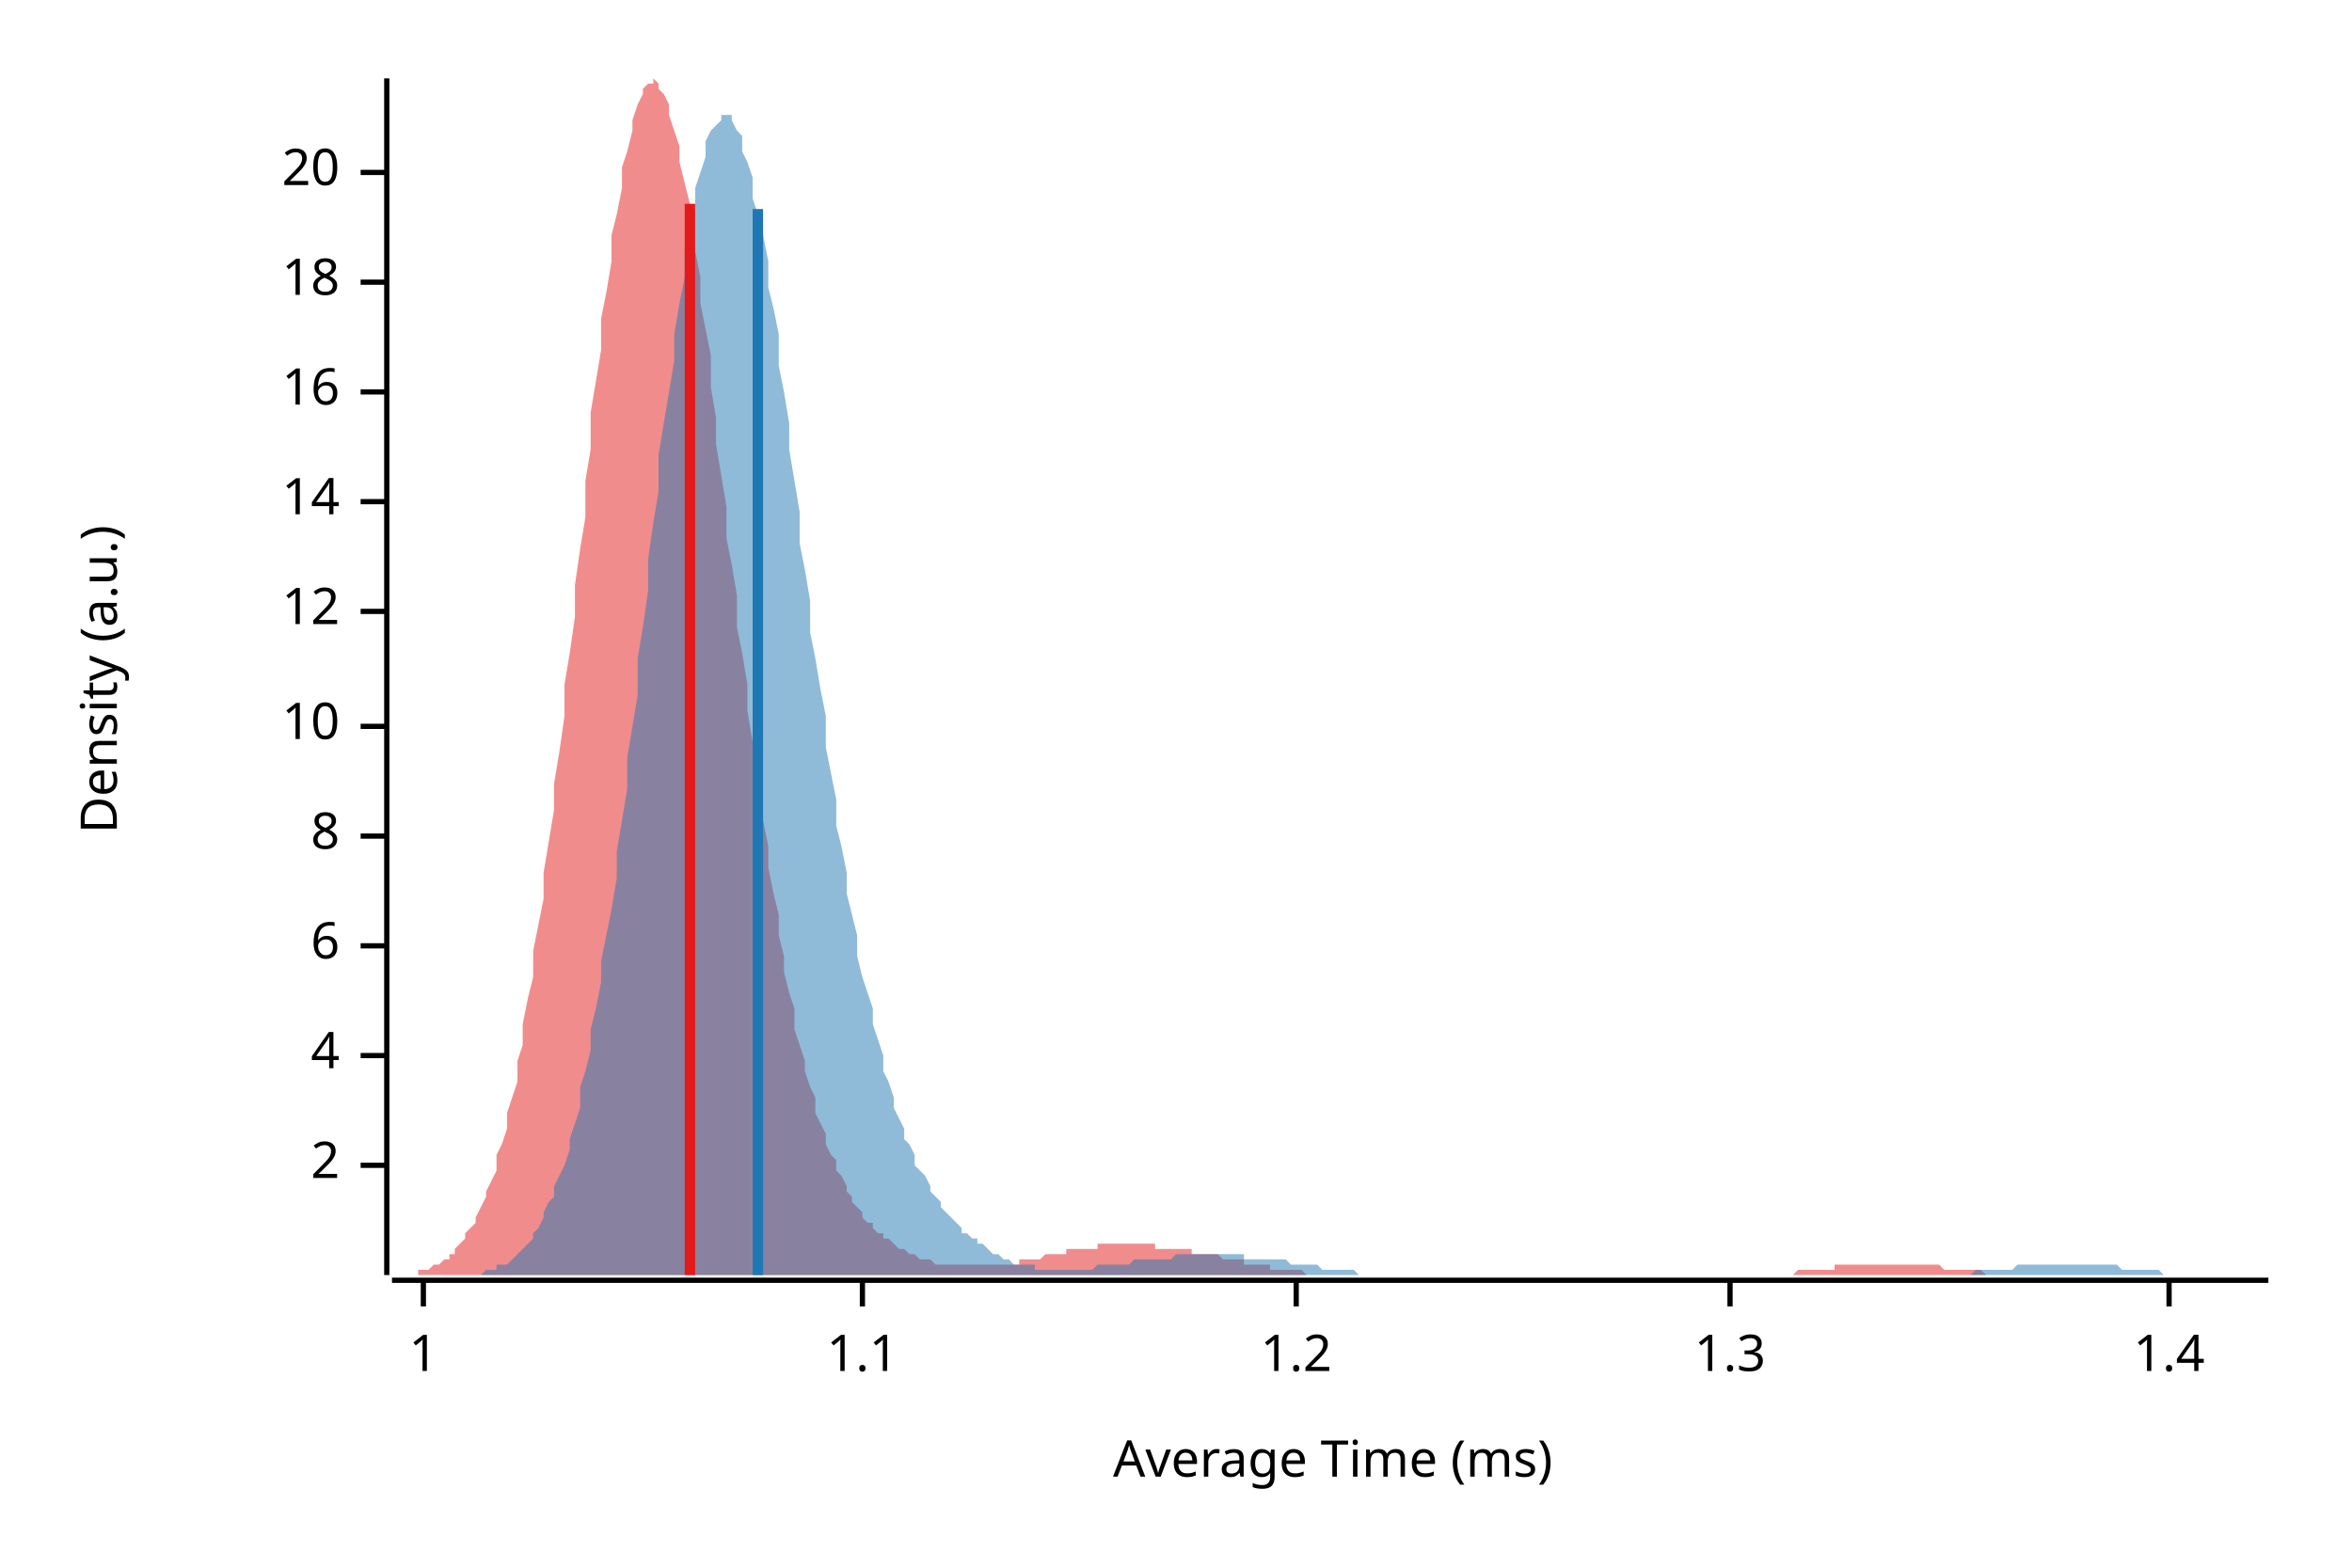
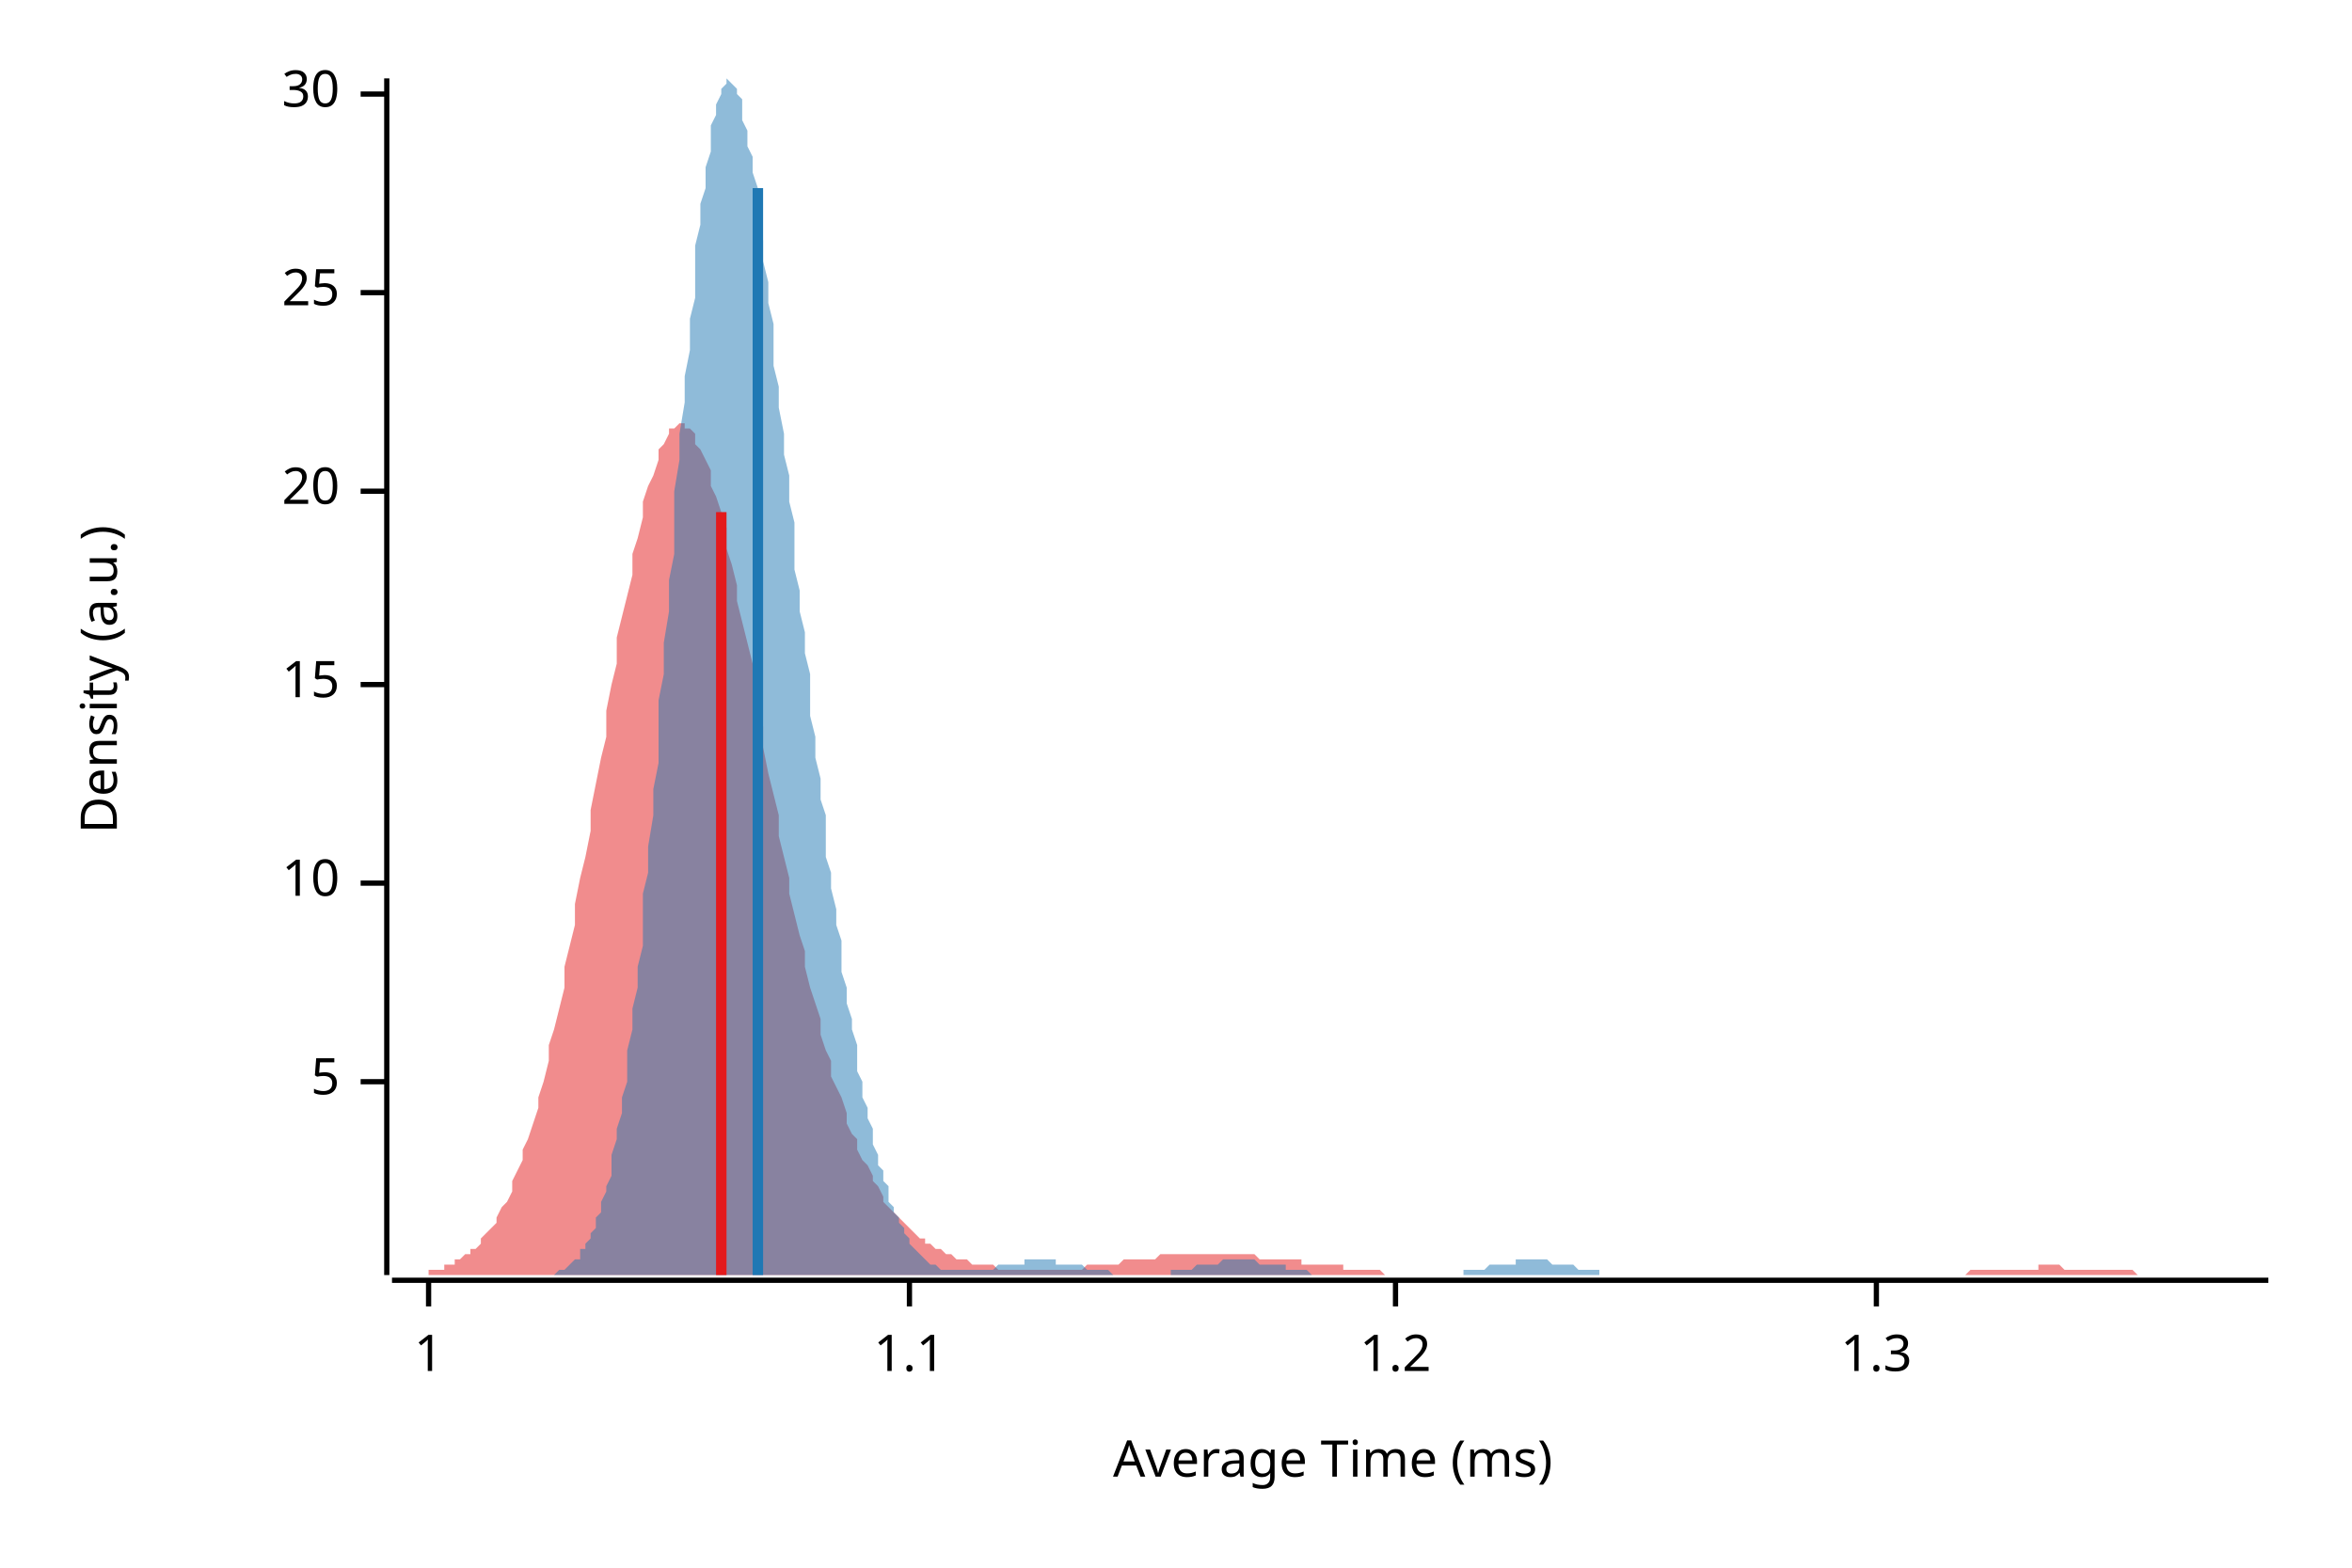
<svg xmlns="http://www.w3.org/2000/svg" width="450" height="300" viewBox="0 0 450 300">
  <text x="15" y="130" dy="0.76em" text-anchor="middle" font-family="sans-serif" font-size="9.677" opacity="1" fill="#000000" transform="rotate(270, 15, 130)">
Density (a.u.)
</text>
  <text x="255" y="285" dy="-0.5ex" text-anchor="middle" font-family="sans-serif" font-size="9.677" opacity="1" fill="#000000">
Average Time (ms)
</text>
  <polyline fill="none" opacity="1" stroke="#000000" stroke-width="1" points="74,15 74,244 " />
-   <text x="65" y="223" dy="0.5ex" text-anchor="end" font-family="sans-serif" font-size="9.677" opacity="1" fill="#000000">
- 2
+   <text x="65" y="207" dy="0.5ex" text-anchor="end" font-family="sans-serif" font-size="9.677" opacity="1" fill="#000000">
+ 5
</text>
-   <polyline fill="none" opacity="1" stroke="#000000" stroke-width="1" points="69,223 74,223 " />
-   <text x="65" y="202" dy="0.5ex" text-anchor="end" font-family="sans-serif" font-size="9.677" opacity="1" fill="#000000">
- 4
- </text>
-   <polyline fill="none" opacity="1" stroke="#000000" stroke-width="1" points="69,202 74,202 " />
-   <text x="65" y="181" dy="0.5ex" text-anchor="end" font-family="sans-serif" font-size="9.677" opacity="1" fill="#000000">
- 6
- </text>
-   <polyline fill="none" opacity="1" stroke="#000000" stroke-width="1" points="69,181 74,181 " />
-   <text x="65" y="160" dy="0.5ex" text-anchor="end" font-family="sans-serif" font-size="9.677" opacity="1" fill="#000000">
- 8
- </text>
-   <polyline fill="none" opacity="1" stroke="#000000" stroke-width="1" points="69,160 74,160 " />
-   <text x="65" y="139" dy="0.5ex" text-anchor="end" font-family="sans-serif" font-size="9.677" opacity="1" fill="#000000">
+   <polyline fill="none" opacity="1" stroke="#000000" stroke-width="1" points="69,207 74,207 " />
+   <text x="65" y="169" dy="0.5ex" text-anchor="end" font-family="sans-serif" font-size="9.677" opacity="1" fill="#000000">
10
</text>
-   <polyline fill="none" opacity="1" stroke="#000000" stroke-width="1" points="69,139 74,139 " />
-   <text x="65" y="117" dy="0.5ex" text-anchor="end" font-family="sans-serif" font-size="9.677" opacity="1" fill="#000000">
- 12
+   <polyline fill="none" opacity="1" stroke="#000000" stroke-width="1" points="69,169 74,169 " />
+   <text x="65" y="131" dy="0.5ex" text-anchor="end" font-family="sans-serif" font-size="9.677" opacity="1" fill="#000000">
+ 15
</text>
-   <polyline fill="none" opacity="1" stroke="#000000" stroke-width="1" points="69,117 74,117 " />
-   <text x="65" y="96" dy="0.5ex" text-anchor="end" font-family="sans-serif" font-size="9.677" opacity="1" fill="#000000">
- 14
- </text>
-   <polyline fill="none" opacity="1" stroke="#000000" stroke-width="1" points="69,96 74,96 " />
-   <text x="65" y="75" dy="0.5ex" text-anchor="end" font-family="sans-serif" font-size="9.677" opacity="1" fill="#000000">
- 16
- </text>
-   <polyline fill="none" opacity="1" stroke="#000000" stroke-width="1" points="69,75 74,75 " />
-   <text x="65" y="54" dy="0.5ex" text-anchor="end" font-family="sans-serif" font-size="9.677" opacity="1" fill="#000000">
- 18
- </text>
-   <polyline fill="none" opacity="1" stroke="#000000" stroke-width="1" points="69,54 74,54 " />
-   <text x="65" y="33" dy="0.5ex" text-anchor="end" font-family="sans-serif" font-size="9.677" opacity="1" fill="#000000">
+   <polyline fill="none" opacity="1" stroke="#000000" stroke-width="1" points="69,131 74,131 " />
+   <text x="65" y="94" dy="0.5ex" text-anchor="end" font-family="sans-serif" font-size="9.677" opacity="1" fill="#000000">
20
</text>
-   <polyline fill="none" opacity="1" stroke="#000000" stroke-width="1" points="69,33 74,33 " />
+   <polyline fill="none" opacity="1" stroke="#000000" stroke-width="1" points="69,94 74,94 " />
+   <text x="65" y="56" dy="0.5ex" text-anchor="end" font-family="sans-serif" font-size="9.677" opacity="1" fill="#000000">
+ 25
+ </text>
+   <polyline fill="none" opacity="1" stroke="#000000" stroke-width="1" points="69,56 74,56 " />
+   <text x="65" y="18" dy="0.5ex" text-anchor="end" font-family="sans-serif" font-size="9.677" opacity="1" fill="#000000">
+ 30
+ </text>
+   <polyline fill="none" opacity="1" stroke="#000000" stroke-width="1" points="69,18 74,18 " />
  <polyline fill="none" opacity="1" stroke="#000000" stroke-width="1" points="75,245 434,245 " />
-   <text x="81" y="255" dy="0.76em" text-anchor="middle" font-family="sans-serif" font-size="9.677" opacity="1" fill="#000000">
+   <text x="82" y="255" dy="0.76em" text-anchor="middle" font-family="sans-serif" font-size="9.677" opacity="1" fill="#000000">
1
</text>
-   <polyline fill="none" opacity="1" stroke="#000000" stroke-width="1" points="81,245 81,250 " />
-   <text x="165" y="255" dy="0.76em" text-anchor="middle" font-family="sans-serif" font-size="9.677" opacity="1" fill="#000000">
+   <polyline fill="none" opacity="1" stroke="#000000" stroke-width="1" points="82,245 82,250 " />
+   <text x="174" y="255" dy="0.76em" text-anchor="middle" font-family="sans-serif" font-size="9.677" opacity="1" fill="#000000">
1.1
</text>
-   <polyline fill="none" opacity="1" stroke="#000000" stroke-width="1" points="165,245 165,250 " />
-   <text x="248" y="255" dy="0.76em" text-anchor="middle" font-family="sans-serif" font-size="9.677" opacity="1" fill="#000000">
+   <polyline fill="none" opacity="1" stroke="#000000" stroke-width="1" points="174,245 174,250 " />
+   <text x="267" y="255" dy="0.76em" text-anchor="middle" font-family="sans-serif" font-size="9.677" opacity="1" fill="#000000">
1.2
</text>
-   <polyline fill="none" opacity="1" stroke="#000000" stroke-width="1" points="248,245 248,250 " />
-   <text x="331" y="255" dy="0.76em" text-anchor="middle" font-family="sans-serif" font-size="9.677" opacity="1" fill="#000000">
+   <polyline fill="none" opacity="1" stroke="#000000" stroke-width="1" points="267,245 267,250 " />
+   <text x="359" y="255" dy="0.76em" text-anchor="middle" font-family="sans-serif" font-size="9.677" opacity="1" fill="#000000">
1.3
</text>
-   <polyline fill="none" opacity="1" stroke="#000000" stroke-width="1" points="331,245 331,250 " />
-   <text x="415" y="255" dy="0.76em" text-anchor="middle" font-family="sans-serif" font-size="9.677" opacity="1" fill="#000000">
- 1.4
- </text>
-   <polyline fill="none" opacity="1" stroke="#000000" stroke-width="1" points="415,245 415,250 " />
-   <polygon opacity="0.5" fill="#E31A1C" points="75,244 75,244 76,244 76,244 77,244 78,244 78,244 79,244 80,244 80,243 81,243 82,243 82,243 83,242 84,242 84,242 85,241 86,241 86,240 87,240 87,239 88,238 89,237 89,236 90,235 91,234 91,233 92,231 93,229 93,228 94,226 95,224 95,221 96,219 97,216 97,213 98,210 99,207 99,203 100,200 100,196 101,191 102,187 102,182 103,177 104,172 104,167 105,161 106,155 106,150 107,144 108,137 108,131 109,125 110,118 110,112 111,105 112,99 112,92 113,86 113,79 114,73 115,67 115,61 116,56 117,50 117,45 118,41 119,36 119,32 120,29 121,25 121,23 122,20 123,18 123,17 124,16 125,16 125,15 126,16 126,17 127,18 128,20 128,22 129,25 130,28 130,31 131,35 132,39 132,43 133,48 134,53 134,58 135,63 136,68 136,74 137,80 137,85 138,91 139,97 139,103 140,108 141,114 141,120 142,125 143,131 143,136 144,142 145,147 145,152 146,157 147,162 147,166 148,171 149,175 149,179 150,183 150,186 151,190 152,193 152,197 153,200 154,203 154,205 155,208 156,210 156,213 157,215 158,217 158,219 159,221 160,222 160,224 161,225 162,227 162,228 163,229 163,230 164,231 165,232 165,233 166,234 167,234 167,235 168,236 169,236 169,237 170,237 171,238 171,238 172,239 173,239 173,239 174,240 175,240 175,240 176,241 176,241 177,241 178,241 178,241 179,242 180,242 180,242 181,242 182,242 182,242 183,242 184,242 184,242 185,242 186,242 186,242 187,242 188,242 188,242 189,242 189,242 190,242 191,242 191,242 192,242 193,242 193,242 194,242 195,242 195,241 196,241 197,241 197,241 198,241 199,241 199,241 200,240 200,240 201,240 202,240 202,240 203,240 204,240 204,239 205,239 206,239 206,239 207,239 208,239 208,239 209,239 210,239 210,238 211,238 212,238 212,238 213,238 213,238 214,238 215,238 215,238 216,238 217,238 217,238 218,238 219,238 219,238 220,238 221,238 221,239 222,239 223,239 223,239 224,239 225,239 225,239 226,239 226,239 227,239 228,239 228,240 229,240 230,240 230,240 231,240 232,240 232,240 233,240 234,241 234,241 235,241 236,241 236,241 237,241 238,241 238,242 239,242 239,242 240,242 241,242 241,242 242,242 243,242 243,243 244,243 245,243 245,243 246,243 247,243 247,243 248,243 249,243 249,243 250,244 251,244 251,244 252,244 252,244 253,244 254,244 254,244 255,244 256,244 256,244 257,244 258,244 258,244 259,244 260,244 260,244 261,244 262,244 262,244 263,244 263,244 264,244 265,244 265,244 266,244 267,244 267,244 268,244 269,244 269,244 270,244 271,244 271,244 272,244 273,244 273,244 274,244 275,244 275,244 276,244 276,244 277,244 278,244 278,244 279,244 280,244 280,244 281,244 282,244 282,244 283,244 284,244 284,244 285,244 286,244 286,244 287,244 288,244 288,244 289,244 289,244 290,244 291,244 291,244 292,244 293,244 293,244 294,244 295,244 295,244 296,244 297,244 297,244 298,244 299,244 299,244 300,244 301,244 301,244 302,244 302,244 303,244 304,244 304,244 305,244 306,244 306,244 307,244 308,244 308,244 309,244 310,244 310,244 311,244 312,244 312,244 313,244 314,244 314,244 315,244 315,244 316,244 317,244 317,244 318,244 319,244 319,244 320,244 321,244 321,244 322,244 323,244 323,244 324,244 325,244 325,244 326,244 326,244 327,244 328,244 328,244 329,244 330,244 330,244 331,244 332,244 332,244 333,244 334,244 334,244 335,244 336,244 336,244 337,244 338,244 338,244 339,244 339,244 340,244 341,244 341,244 342,244 343,244 343,244 344,243 345,243 345,243 346,243 347,243 347,243 348,243 349,243 349,243 350,243 351,243 351,242 352,242 352,242 353,242 354,242 354,242 355,242 356,242 356,242 357,242 358,242 358,242 359,242 360,242 360,242 361,242 362,242 362,242 363,242 364,242 364,242 365,242 365,242 366,242 367,242 367,242 368,242 369,242 369,242 370,242 371,242 371,242 372,243 373,243 373,243 374,243 375,243 375,243 376,243 377,243 377,243 378,243 378,243 379,243 380,244 380,244 381,244 382,244 382,244 383,244 384,244 384,244 385,244 386,244 386,244 387,244 388,244 388,244 389,244 389,244 390,244 391,244 391,244 392,244 393,244 393,244 394,244 395,244 395,244 396,244 397,244 397,244 398,244 399,244 399,244 75,244 " />
-   <polygon opacity="0.5" fill="#1F78B4" points="89,244 90,244 91,244 91,244 92,244 93,243 93,243 94,243 95,243 95,242 96,242 97,242 98,241 98,241 99,240 100,239 100,239 101,238 102,237 102,236 103,235 104,233 104,232 105,230 106,229 106,227 107,225 108,223 109,220 109,218 110,215 111,212 111,208 112,205 113,201 113,197 114,193 115,188 115,184 116,179 117,174 118,168 118,163 119,157 120,151 120,145 121,139 122,133 122,126 123,120 124,113 124,107 125,100 126,94 126,87 127,81 128,75 129,69 129,64 130,58 131,53 131,48 132,44 133,40 133,36 134,33 135,30 135,27 136,25 137,24 138,23 138,22 139,22 140,22 140,23 141,25 142,26 142,29 143,31 144,34 144,38 145,41 146,45 147,50 147,55 148,59 149,64 149,70 150,75 151,81 151,86 152,92 153,98 153,104 154,109 155,115 155,121 156,126 157,132 158,137 158,143 159,148 160,153 160,158 161,162 162,167 162,171 163,175 164,179 164,183 165,187 166,190 167,193 167,196 168,199 169,202 169,205 170,207 171,210 171,212 172,214 173,216 173,218 174,219 175,221 175,223 176,224 177,225 178,227 178,228 179,229 180,230 180,231 181,232 182,233 182,233 183,234 184,235 184,236 185,236 186,237 187,237 187,238 188,238 189,239 189,239 190,240 191,240 191,240 192,241 193,241 193,241 194,242 195,242 195,242 196,242 197,242 198,242 198,243 199,243 200,243 200,243 201,243 202,243 202,243 203,243 204,243 204,243 205,243 206,243 207,243 207,243 208,243 209,243 209,243 210,242 211,242 211,242 212,242 213,242 213,242 214,242 215,242 215,242 216,242 217,241 218,241 218,241 219,241 220,241 220,241 221,241 222,241 222,241 223,241 224,241 224,241 225,240 226,240 227,240 227,240 228,240 229,240 229,240 230,240 231,240 231,240 232,240 233,240 233,240 234,240 235,240 235,240 236,240 237,240 238,240 238,241 239,241 240,241 240,241 241,241 242,241 242,241 243,241 244,241 244,241 245,241 246,241 247,242 247,242 248,242 249,242 249,242 250,242 251,242 251,242 252,242 253,243 253,243 254,243 255,243 256,243 256,243 257,243 258,243 258,243 259,243 260,244 260,244 261,244 262,244 262,244 263,244 264,244 264,244 265,244 266,244 267,244 267,244 268,244 269,244 269,244 270,244 271,244 271,244 272,244 273,244 273,244 274,244 275,244 276,244 276,244 277,244 278,244 278,244 279,244 280,244 280,244 281,244 282,244 282,244 283,244 284,244 284,244 285,244 286,244 287,244 287,244 288,244 289,244 289,244 290,244 291,244 291,244 292,244 293,244 293,244 294,244 295,244 296,244 296,244 297,244 298,244 298,244 299,244 300,244 300,244 301,244 302,244 302,244 303,244 304,244 304,244 305,244 306,244 307,244 307,244 308,244 309,244 309,244 310,244 311,244 311,244 312,244 313,244 313,244 314,244 315,244 316,244 316,244 317,244 318,244 318,244 319,244 320,244 320,244 321,244 322,244 322,244 323,244 324,244 324,244 325,244 326,244 327,244 327,244 328,244 329,244 329,244 330,244 331,244 331,244 332,244 333,244 333,244 334,244 335,244 336,244 336,244 337,244 338,244 338,244 339,244 340,244 340,244 341,244 342,244 342,244 343,244 344,244 345,244 345,244 346,244 347,244 347,244 348,244 349,244 349,244 350,244 351,244 351,244 352,244 353,244 353,244 354,244 355,244 356,244 356,244 357,244 358,244 358,244 359,244 360,244 360,244 361,244 362,244 362,244 363,244 364,244 365,244 365,244 366,244 367,244 367,244 368,244 369,244 369,244 370,244 371,244 371,244 372,244 373,244 373,244 374,244 375,244 376,244 376,244 377,244 378,243 378,243 379,243 380,243 380,243 381,243 382,243 382,243 383,243 384,243 385,243 385,243 386,242 387,242 387,242 388,242 389,242 389,242 390,242 391,242 391,242 392,242 393,242 393,242 394,242 395,242 396,242 396,242 397,242 398,242 398,242 399,242 400,242 400,242 401,242 402,242 402,242 403,242 404,242 405,242 405,242 406,243 407,243 407,243 408,243 409,243 409,243 410,243 411,243 411,243 412,243 413,243 413,243 414,244 415,244 416,244 416,244 417,244 418,244 418,244 419,244 420,244 420,244 421,244 422,244 422,244 423,244 424,244 425,244 425,244 426,244 427,244 427,244 428,244 429,244 429,244 430,244 431,244 431,244 432,244 433,244 434,244 434,244 89,244 " />
-   <polyline fill="none" opacity="1" stroke="#E31A1C" stroke-width="2" points="132,244 132,39 " />
-   <polyline fill="none" opacity="1" stroke="#1F78B4" stroke-width="2" points="145,244 145,40 " />
+   <polyline fill="none" opacity="1" stroke="#000000" stroke-width="1" points="359,245 359,250 " />
+   <polygon opacity="0.5" fill="#E31A1C" points="75,244 75,244 76,244 77,244 77,244 78,244 79,244 80,244 80,244 81,244 82,244 82,243 83,243 84,243 85,243 85,242 86,242 87,242 87,241 88,241 89,240 90,240 90,239 91,239 92,238 92,237 93,236 94,235 95,234 95,233 96,231 97,230 98,228 98,226 99,224 100,222 100,220 101,218 102,215 103,212 103,210 104,207 105,203 105,200 106,197 107,193 108,189 108,185 109,181 110,177 110,173 111,168 112,164 113,159 113,155 114,150 115,145 116,141 116,136 117,131 118,127 118,122 119,118 120,114 121,110 121,106 122,103 123,99 123,96 124,93 125,91 126,88 126,86 127,85 128,83 128,82 129,82 130,81 131,81 131,82 132,82 133,83 133,85 134,86 135,88 136,90 136,93 137,95 138,98 139,101 139,105 140,108 141,112 141,115 142,119 143,123 144,127 144,131 145,135 146,139 146,143 147,148 148,152 149,156 149,160 150,164 151,168 151,171 152,175 153,179 154,182 154,185 155,189 156,192 157,195 157,198 158,201 159,203 159,206 160,208 161,210 162,213 162,215 163,217 164,218 164,220 165,222 166,223 167,225 167,226 168,227 169,229 169,230 170,231 171,232 172,233 172,233 173,234 174,235 175,236 175,236 176,237 177,237 177,238 178,238 179,239 180,239 180,239 181,240 182,240 182,240 183,241 184,241 185,241 185,241 186,242 187,242 187,242 188,242 189,242 190,242 190,242 191,243 192,243 192,243 193,243 194,243 195,243 195,243 196,243 197,243 198,243 198,243 199,243 200,243 200,243 201,243 202,243 203,243 203,243 204,243 205,243 205,243 206,243 207,243 208,242 208,242 209,242 210,242 210,242 211,242 212,242 213,242 213,242 214,242 215,241 216,241 216,241 217,241 218,241 218,241 219,241 220,241 221,241 221,241 222,240 223,240 223,240 224,240 225,240 226,240 226,240 227,240 228,240 228,240 229,240 230,240 231,240 231,240 232,240 233,240 233,240 234,240 235,240 236,240 236,240 237,240 238,240 239,240 239,240 240,240 241,241 241,241 242,241 243,241 244,241 244,241 245,241 246,241 246,241 247,241 248,241 249,241 249,242 250,242 251,242 251,242 252,242 253,242 254,242 254,242 255,242 256,242 257,242 257,243 258,243 259,243 259,243 260,243 261,243 262,243 262,243 263,243 264,243 264,243 265,244 266,244 267,244 267,244 268,244 269,244 269,244 270,244 271,244 272,244 272,244 273,244 274,244 275,244 275,244 276,244 277,244 277,244 278,244 279,244 280,244 280,244 281,244 282,244 282,244 283,244 284,244 285,244 285,244 286,244 287,244 287,244 288,244 289,244 290,244 290,244 291,244 292,244 292,244 293,244 294,244 295,244 295,244 296,244 297,244 298,244 298,244 299,244 300,244 300,244 301,244 302,244 303,244 303,244 304,244 305,244 305,244 306,244 307,244 308,244 308,244 309,244 310,244 310,244 311,244 312,244 313,244 313,244 314,244 315,244 316,244 316,244 317,244 318,244 318,244 319,244 320,244 321,244 321,244 322,244 323,244 323,244 324,244 325,244 326,244 326,244 327,244 328,244 328,244 329,244 330,244 331,244 331,244 332,244 333,244 333,244 334,244 335,244 336,244 336,244 337,244 338,244 339,244 339,244 340,244 341,244 341,244 342,244 343,244 344,244 344,244 345,244 346,244 346,244 347,244 348,244 349,244 349,244 350,244 351,244 351,244 352,244 353,244 354,244 354,244 355,244 356,244 357,244 357,244 358,244 359,244 359,244 360,244 361,244 362,244 362,244 363,244 364,244 364,244 365,244 366,244 367,244 367,244 368,244 369,244 369,244 370,244 371,244 372,244 372,244 373,244 374,244 375,244 375,244 376,244 377,243 377,243 378,243 379,243 380,243 380,243 381,243 382,243 382,243 383,243 384,243 385,243 385,243 386,243 387,243 387,243 388,243 389,243 390,243 390,242 391,242 392,242 392,242 393,242 394,242 395,243 395,243 396,243 397,243 398,243 398,243 399,243 400,243 400,243 401,243 402,243 403,243 403,243 404,243 405,243 405,243 406,243 407,243 408,243 408,243 409,244 410,244 410,244 411,244 412,244 413,244 413,244 414,244 415,244 416,244 416,244 417,244 418,244 418,244 419,244 420,244 421,244 421,244 422,244 423,244 423,244 424,244 425,244 426,244 426,244 427,244 428,244 428,244 429,244 430,244 431,244 431,244 432,244 433,244 434,244 434,244 75,244 " />
+   <polygon opacity="0.5" fill="#1F78B4" points="104,244 104,244 104,244 105,244 105,244 106,244 106,244 107,243 107,243 107,243 108,243 108,243 109,242 109,242 110,241 110,241 111,241 111,240 111,239 112,239 112,238 113,237 113,236 114,235 114,234 114,233 115,232 115,230 116,228 116,227 117,225 117,223 117,221 118,218 118,216 119,213 119,210 120,207 120,204 120,201 121,197 121,193 122,189 122,185 123,181 123,176 123,171 124,167 124,162 125,156 125,151 126,146 126,140 126,134 127,129 127,123 128,117 128,111 129,106 129,100 129,94 130,88 130,83 131,77 131,72 132,67 132,61 133,57 133,52 133,47 134,43 134,39 135,36 135,32 136,29 136,26 136,24 137,22 137,20 138,18 138,17 139,16 139,16 139,15 140,16 140,16 141,17 141,18 142,19 142,21 142,23 143,25 143,28 144,30 144,33 145,36 145,39 145,43 146,46 146,50 147,54 147,58 148,62 148,66 148,70 149,74 149,78 150,83 150,87 151,91 151,96 152,100 152,104 152,109 153,113 153,117 154,121 154,125 155,129 155,133 155,137 156,141 156,145 157,149 157,153 158,156 158,160 158,164 159,167 159,170 160,174 160,177 161,180 161,183 161,186 162,189 162,192 163,195 163,197 164,200 164,203 164,205 165,207 165,210 166,212 166,214 167,216 167,218 167,219 168,221 168,223 169,224 169,226 170,227 170,229 170,230 171,231 171,232 172,233 172,234 173,235 173,236 174,237 174,237 174,238 175,239 175,239 176,240 176,240 177,241 177,241 177,241 178,242 178,242 179,242 179,242 180,243 180,243 180,243 181,243 181,243 182,243 182,243 183,243 183,243 183,243 184,243 184,243 185,243 185,243 186,243 186,243 186,243 187,243 187,243 188,243 188,243 189,243 189,243 189,243 190,243 190,243 191,242 191,242 192,242 192,242 192,242 193,242 193,242 194,242 194,242 195,242 195,242 196,242 196,241 196,241 197,241 197,241 198,241 198,241 199,241 199,241 199,241 200,241 200,241 201,241 201,241 202,241 202,241 202,242 203,242 203,242 204,242 204,242 205,242 205,242 205,242 206,242 206,242 207,242 207,242 208,243 208,243 208,243 209,243 209,243 210,243 210,243 211,243 211,243 211,243 212,243 212,243 213,244 213,244 214,244 214,244 214,244 215,244 215,244 216,244 216,244 217,244 217,244 218,244 218,244 218,244 219,244 219,244 220,244 220,244 221,244 221,244 221,244 222,244 222,244 223,244 223,244 224,244 224,243 224,243 225,243 225,243 226,243 226,243 227,243 227,243 227,243 228,243 228,243 229,242 229,242 230,242 230,242 230,242 231,242 231,242 232,242 232,242 233,242 233,242 233,242 234,241 234,241 235,241 235,241 236,241 236,241 236,241 237,241 237,241 238,241 238,241 239,241 239,241 240,241 240,241 240,241 241,242 241,242 242,242 242,242 243,242 243,242 243,242 244,242 244,242 245,242 245,242 246,242 246,243 246,243 247,243 247,243 248,243 248,243 249,243 249,243 249,243 250,243 250,243 251,244 251,244 252,244 252,244 252,244 253,244 253,244 254,244 254,244 255,244 255,244 255,244 256,244 256,244 257,244 257,244 258,244 258,244 259,244 259,244 259,244 260,244 260,244 261,244 261,244 262,244 262,244 262,244 263,244 263,244 264,244 264,244 265,244 265,244 265,244 266,244 266,244 267,244 267,244 268,244 268,244 268,244 269,244 269,244 270,244 270,244 271,244 271,244 271,244 272,244 272,244 273,244 273,244 274,244 274,244 274,244 275,244 275,244 276,244 276,244 277,244 277,244 277,244 278,244 278,244 279,244 279,244 280,244 280,243 281,243 281,243 281,243 282,243 282,243 283,243 283,243 284,243 284,243 284,243 285,242 285,242 286,242 286,242 287,242 287,242 287,242 288,242 288,242 289,242 289,242 290,242 290,241 290,241 291,241 291,241 292,241 292,241 293,241 293,241 293,241 294,241 294,241 295,241 295,241 296,241 296,241 296,241 297,242 297,242 298,242 298,242 299,242 299,242 299,242 300,242 300,242 301,242 301,242 302,243 302,243 303,243 303,243 303,243 304,243 304,243 305,243 305,243 306,243 306,243 306,244 307,244 307,244 308,244 308,244 309,244 309,244 309,244 310,244 310,244 311,244 311,244 312,244 312,244 312,244 313,244 313,244 314,244 314,244 315,244 315,244 315,244 316,244 316,244 317,244 317,244 318,244 318,244 318,244 319,244 319,244 104,244 " />
+   <polyline fill="none" opacity="1" stroke="#E31A1C" stroke-width="2" points="138,244 138,98 " />
+   <polyline fill="none" opacity="1" stroke="#1F78B4" stroke-width="2" points="145,244 145,36 " />
</svg>
